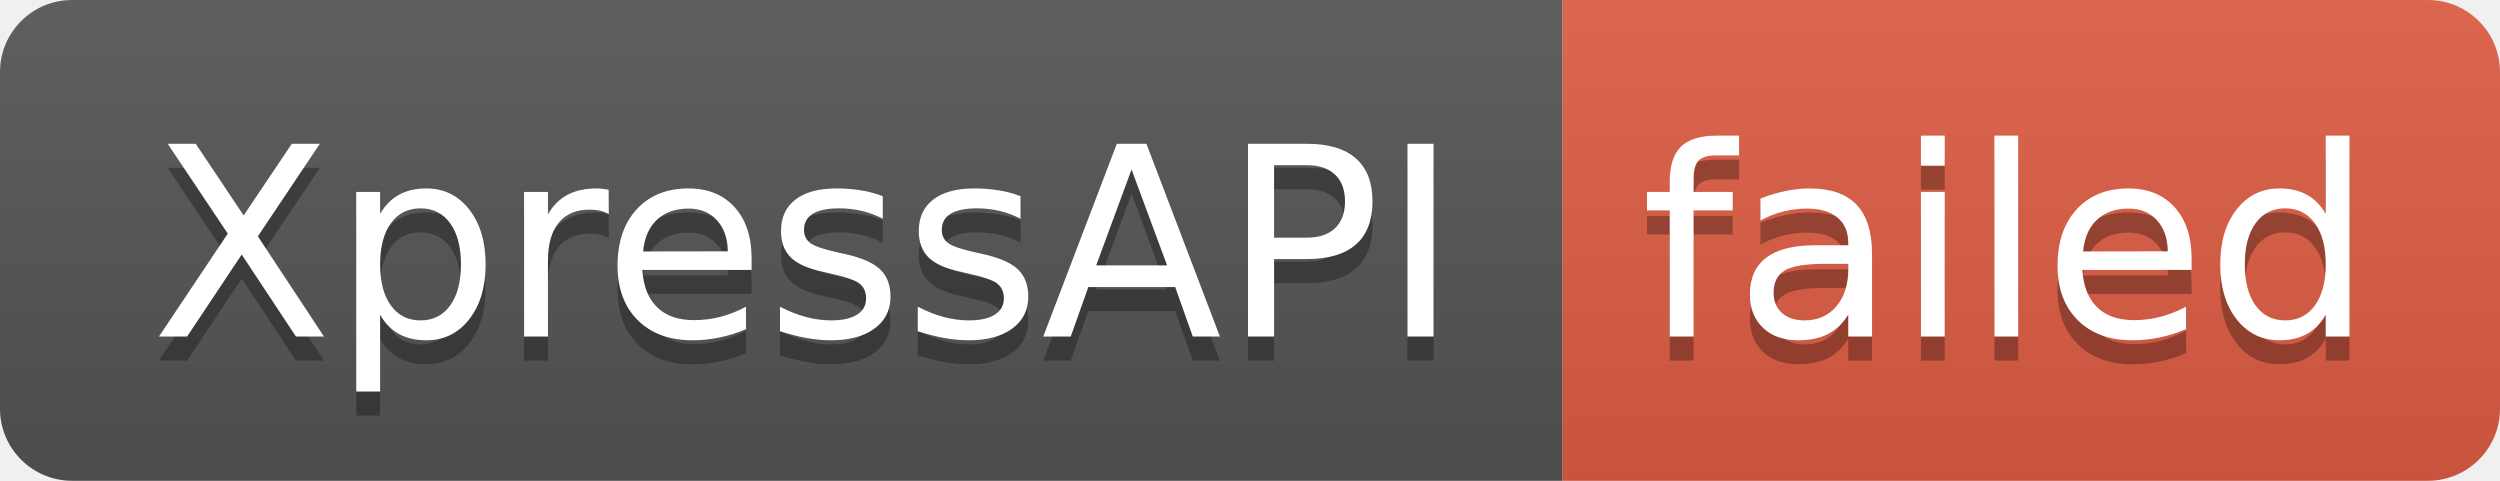
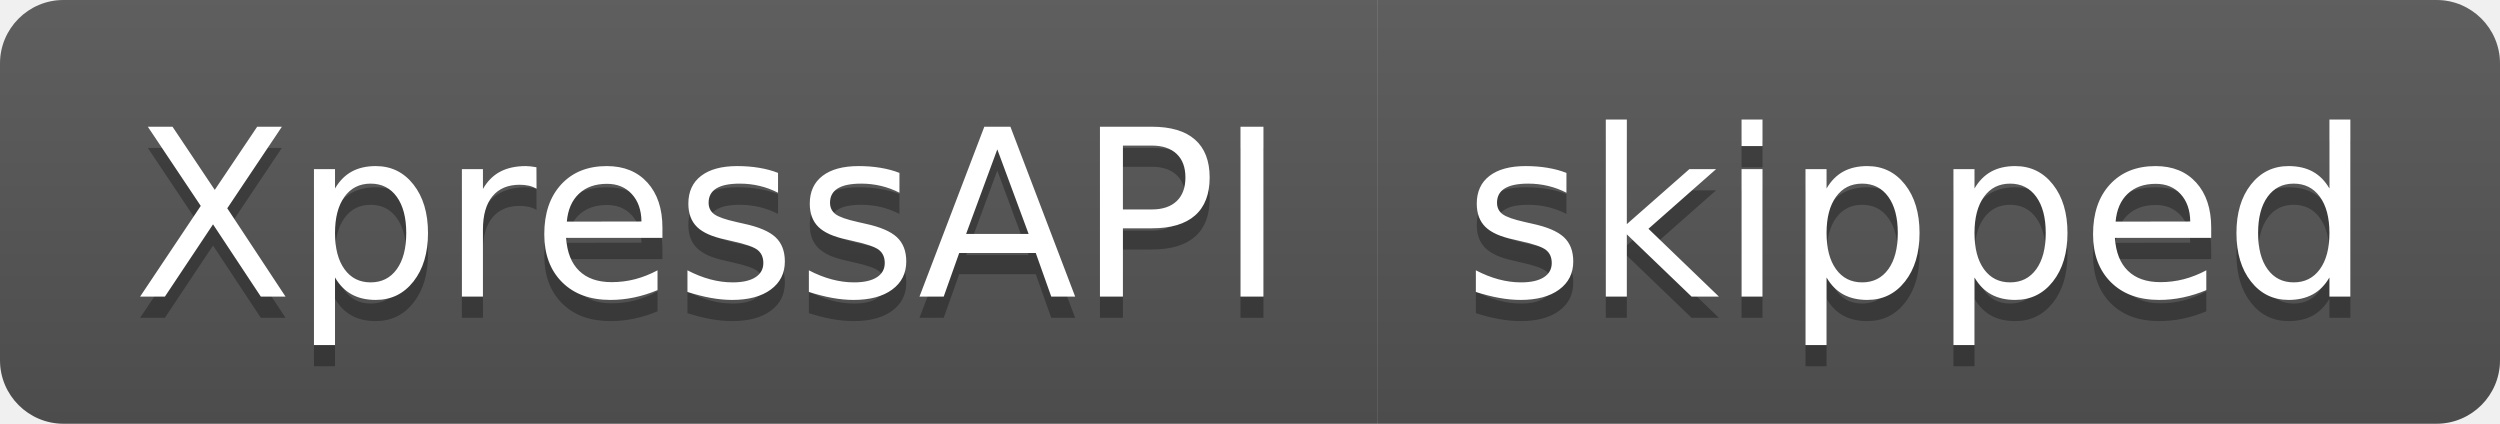
- <svg xmlns="http://www.w3.org/2000/svg" width="104" height="20" role="img" aria-label="XpressAPI: failed">
+ <svg xmlns="http://www.w3.org/2000/svg" width="118" height="20" role="img" aria-label="XpressAPI: skipped">
  <linearGradient id="s" x2="0" y2="100%">
    <stop offset="0" stop-color="#bbb" stop-opacity=".1" />
    <stop offset="1" stop-opacity=".1" />
  </linearGradient>
  <clipPath id="r">
-     <rect width="104" height="20" rx="3" fill="#fff" />
+     <rect width="118" height="20" rx="3" fill="#fff" />
  </clipPath>
  <g clip-path="url(#r)">
    <rect width="65" height="20" fill="#555" />
-     <rect x="65" width="39" height="20" fill="#e05d44" />
-     <rect width="104" height="20" fill="url(#s)" />
+     <rect x="65" width="53" height="20" fill="#555" />
+     <rect width="118" height="20" fill="url(#s)" />
  </g>
  <g fill="#fff" text-anchor="middle" font-family="Verdana,Geneva,DejaVu Sans,sans-serif" text-rendering="geometricPrecision" font-size="110">
    <text aria-hidden="true" x="335" y="150" fill="#010101" fill-opacity=".3" transform="scale(.1)" textLength="550">XpressAPI</text>
    <text x="335" y="140" transform="scale(.1)" fill="#fff" textLength="550">XpressAPI</text>
-     <text aria-hidden="true" x="835" y="150" fill="#010101" fill-opacity=".3" transform="scale(.1)" textLength="290">failed</text>
-     <text x="835" y="140" transform="scale(.1)" fill="#fff" textLength="290">failed</text>
+     <text aria-hidden="true" x="905" y="150" fill="#010101" fill-opacity=".3" transform="scale(.1)" textLength="430">skipped</text>
+     <text x="905" y="140" transform="scale(.1)" fill="#fff" textLength="430">skipped</text>
  </g>
</svg>
